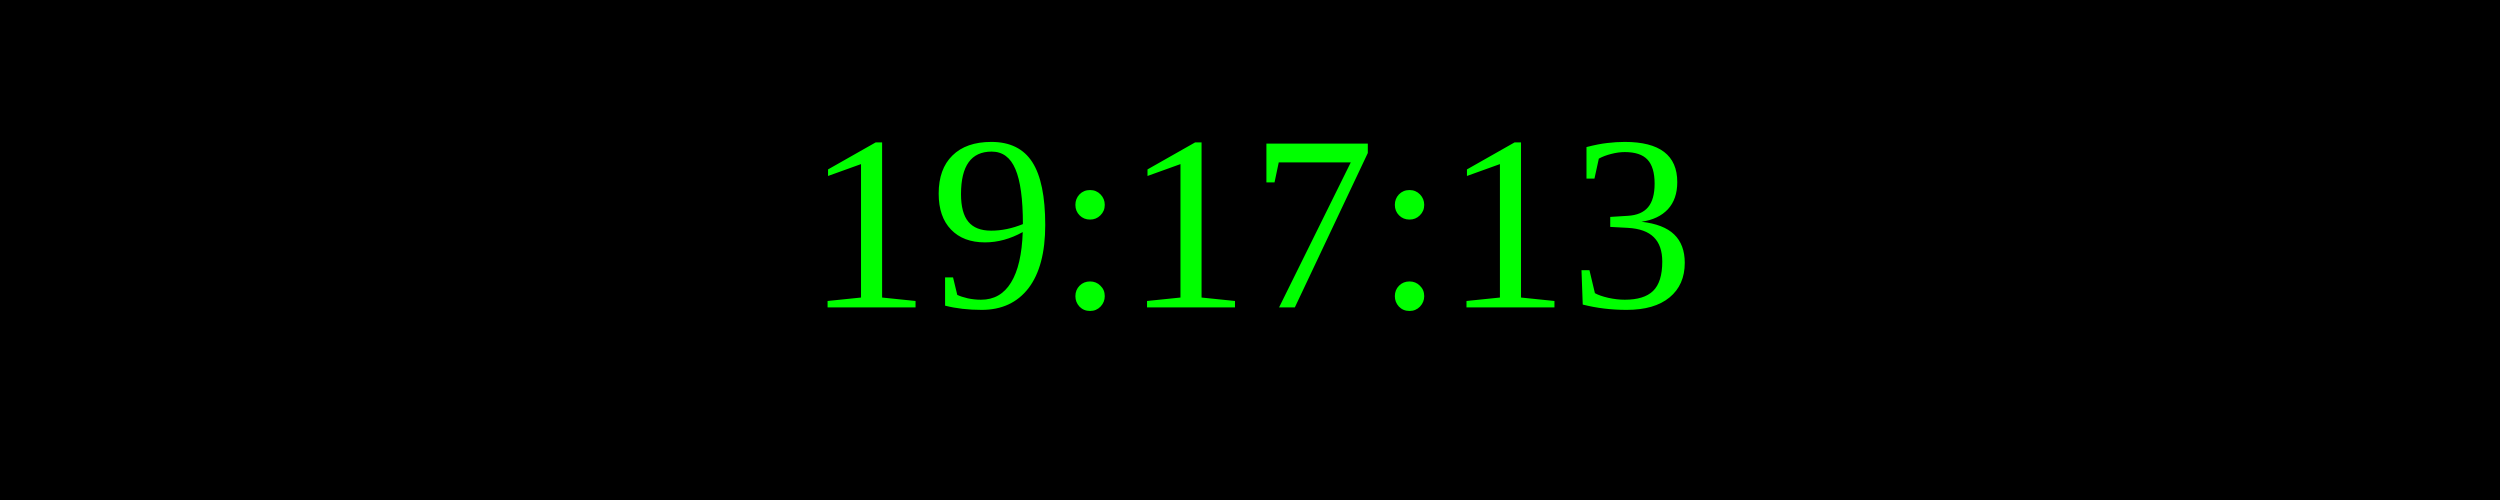
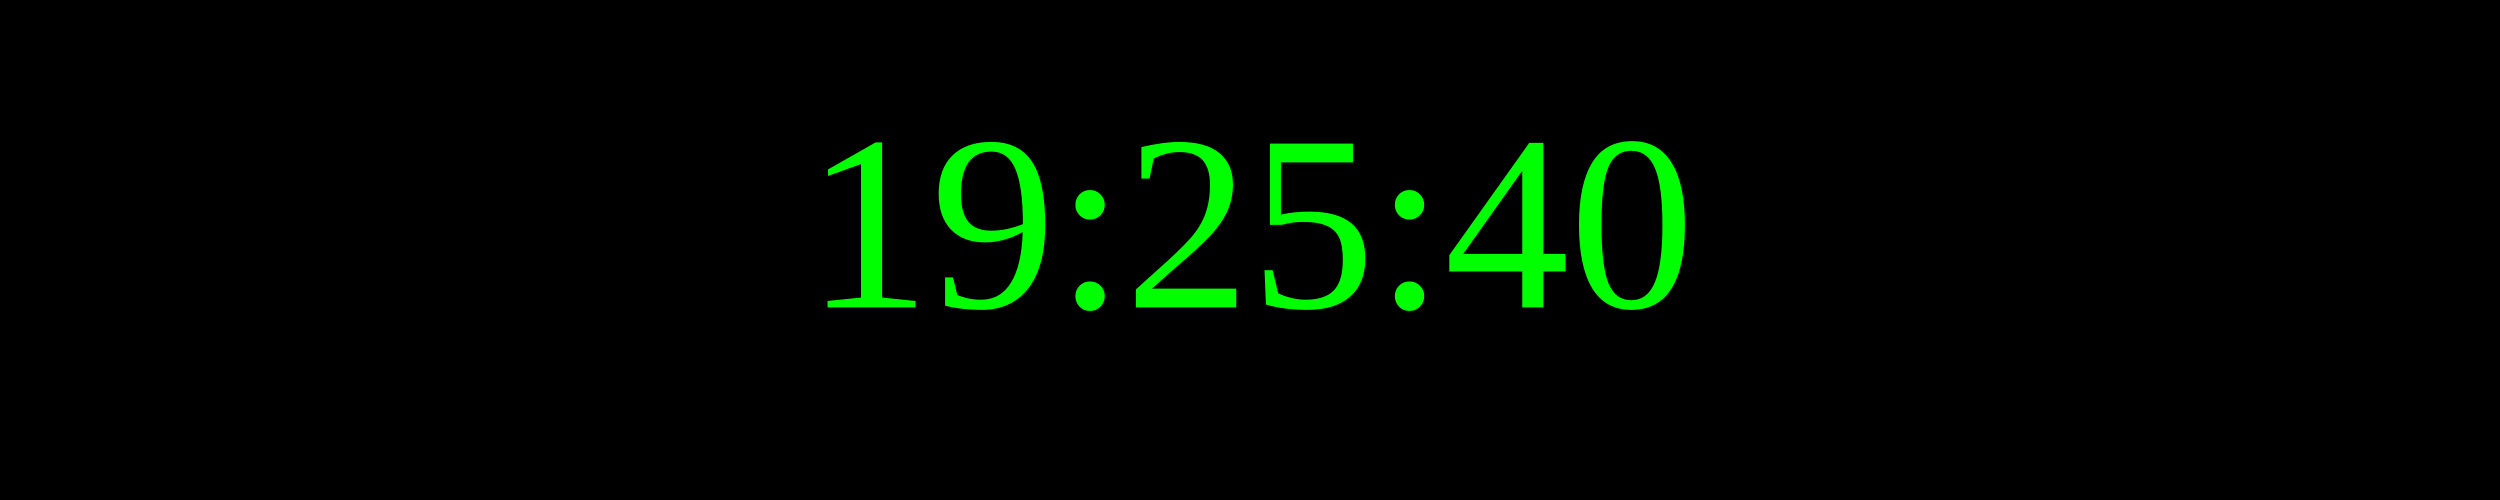
<svg xmlns="http://www.w3.org/2000/svg" width="250" height="50">
  <rect width="100%" height="100%" fill="black" />
  <text x="50%" y="50%" font-size="25" fill="lime" text-anchor="middle" dominant-baseline="middle">
- 19:17:13
+ 19:25:40
</text>
</svg>
